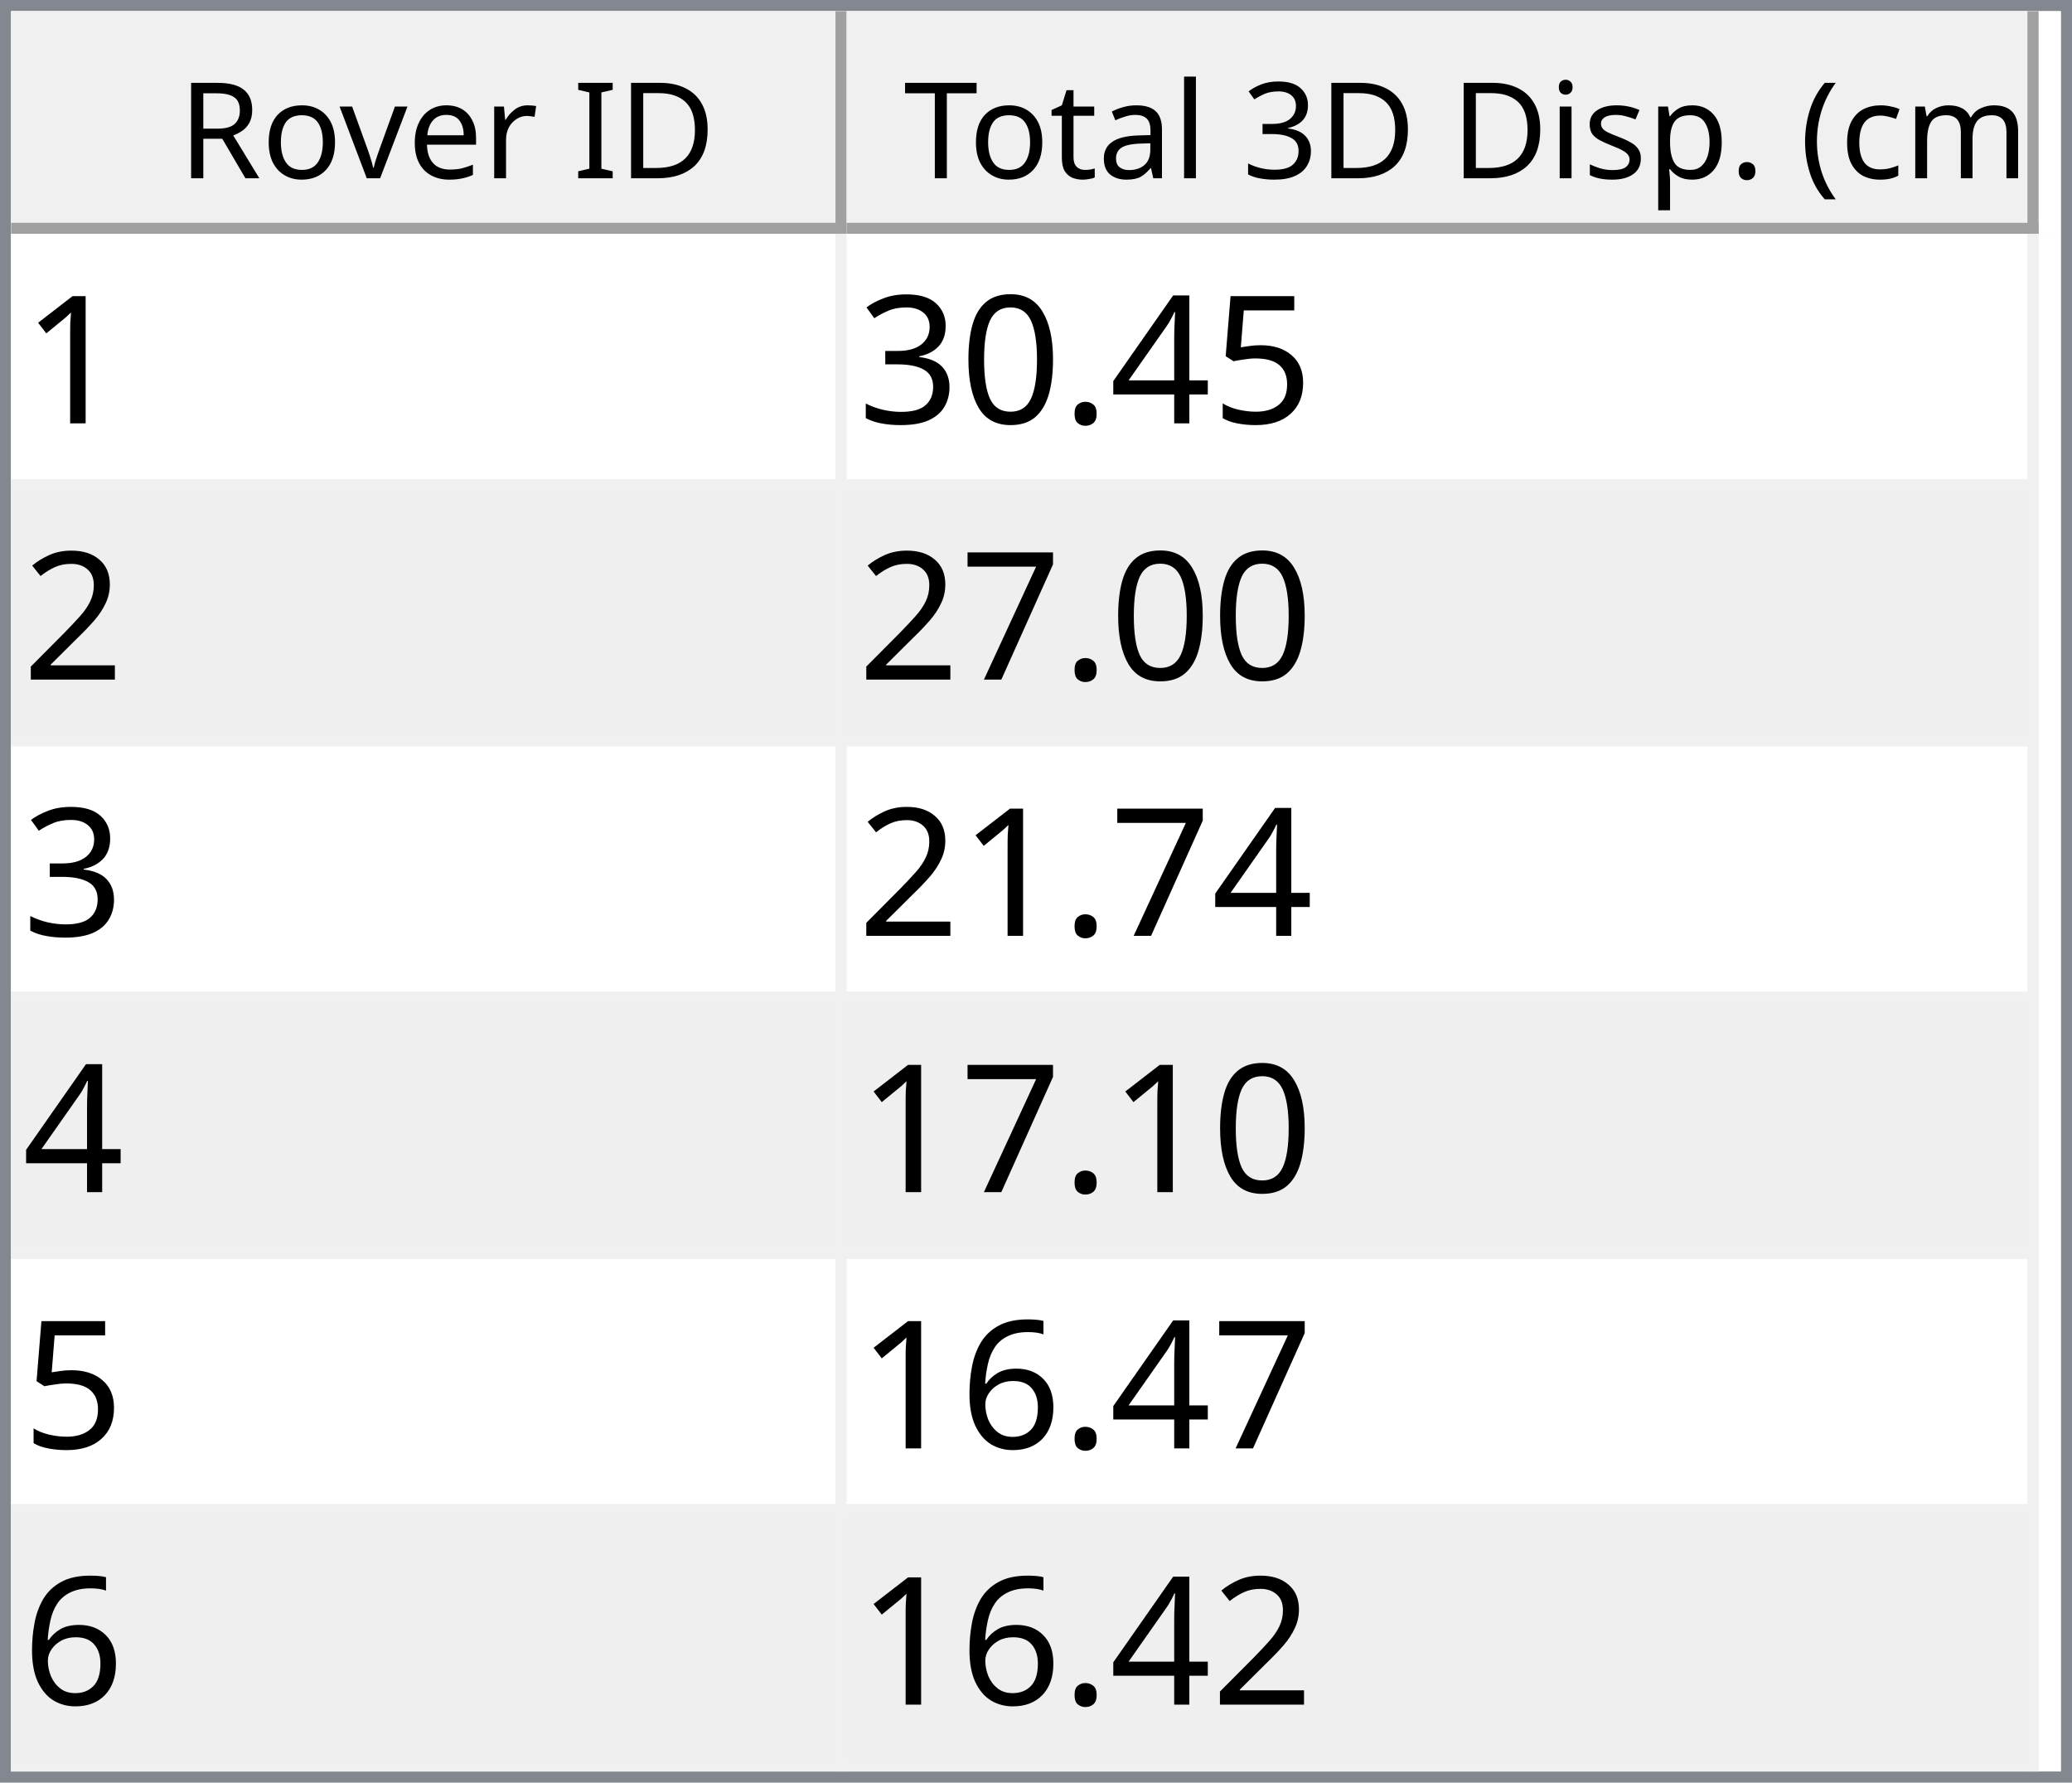
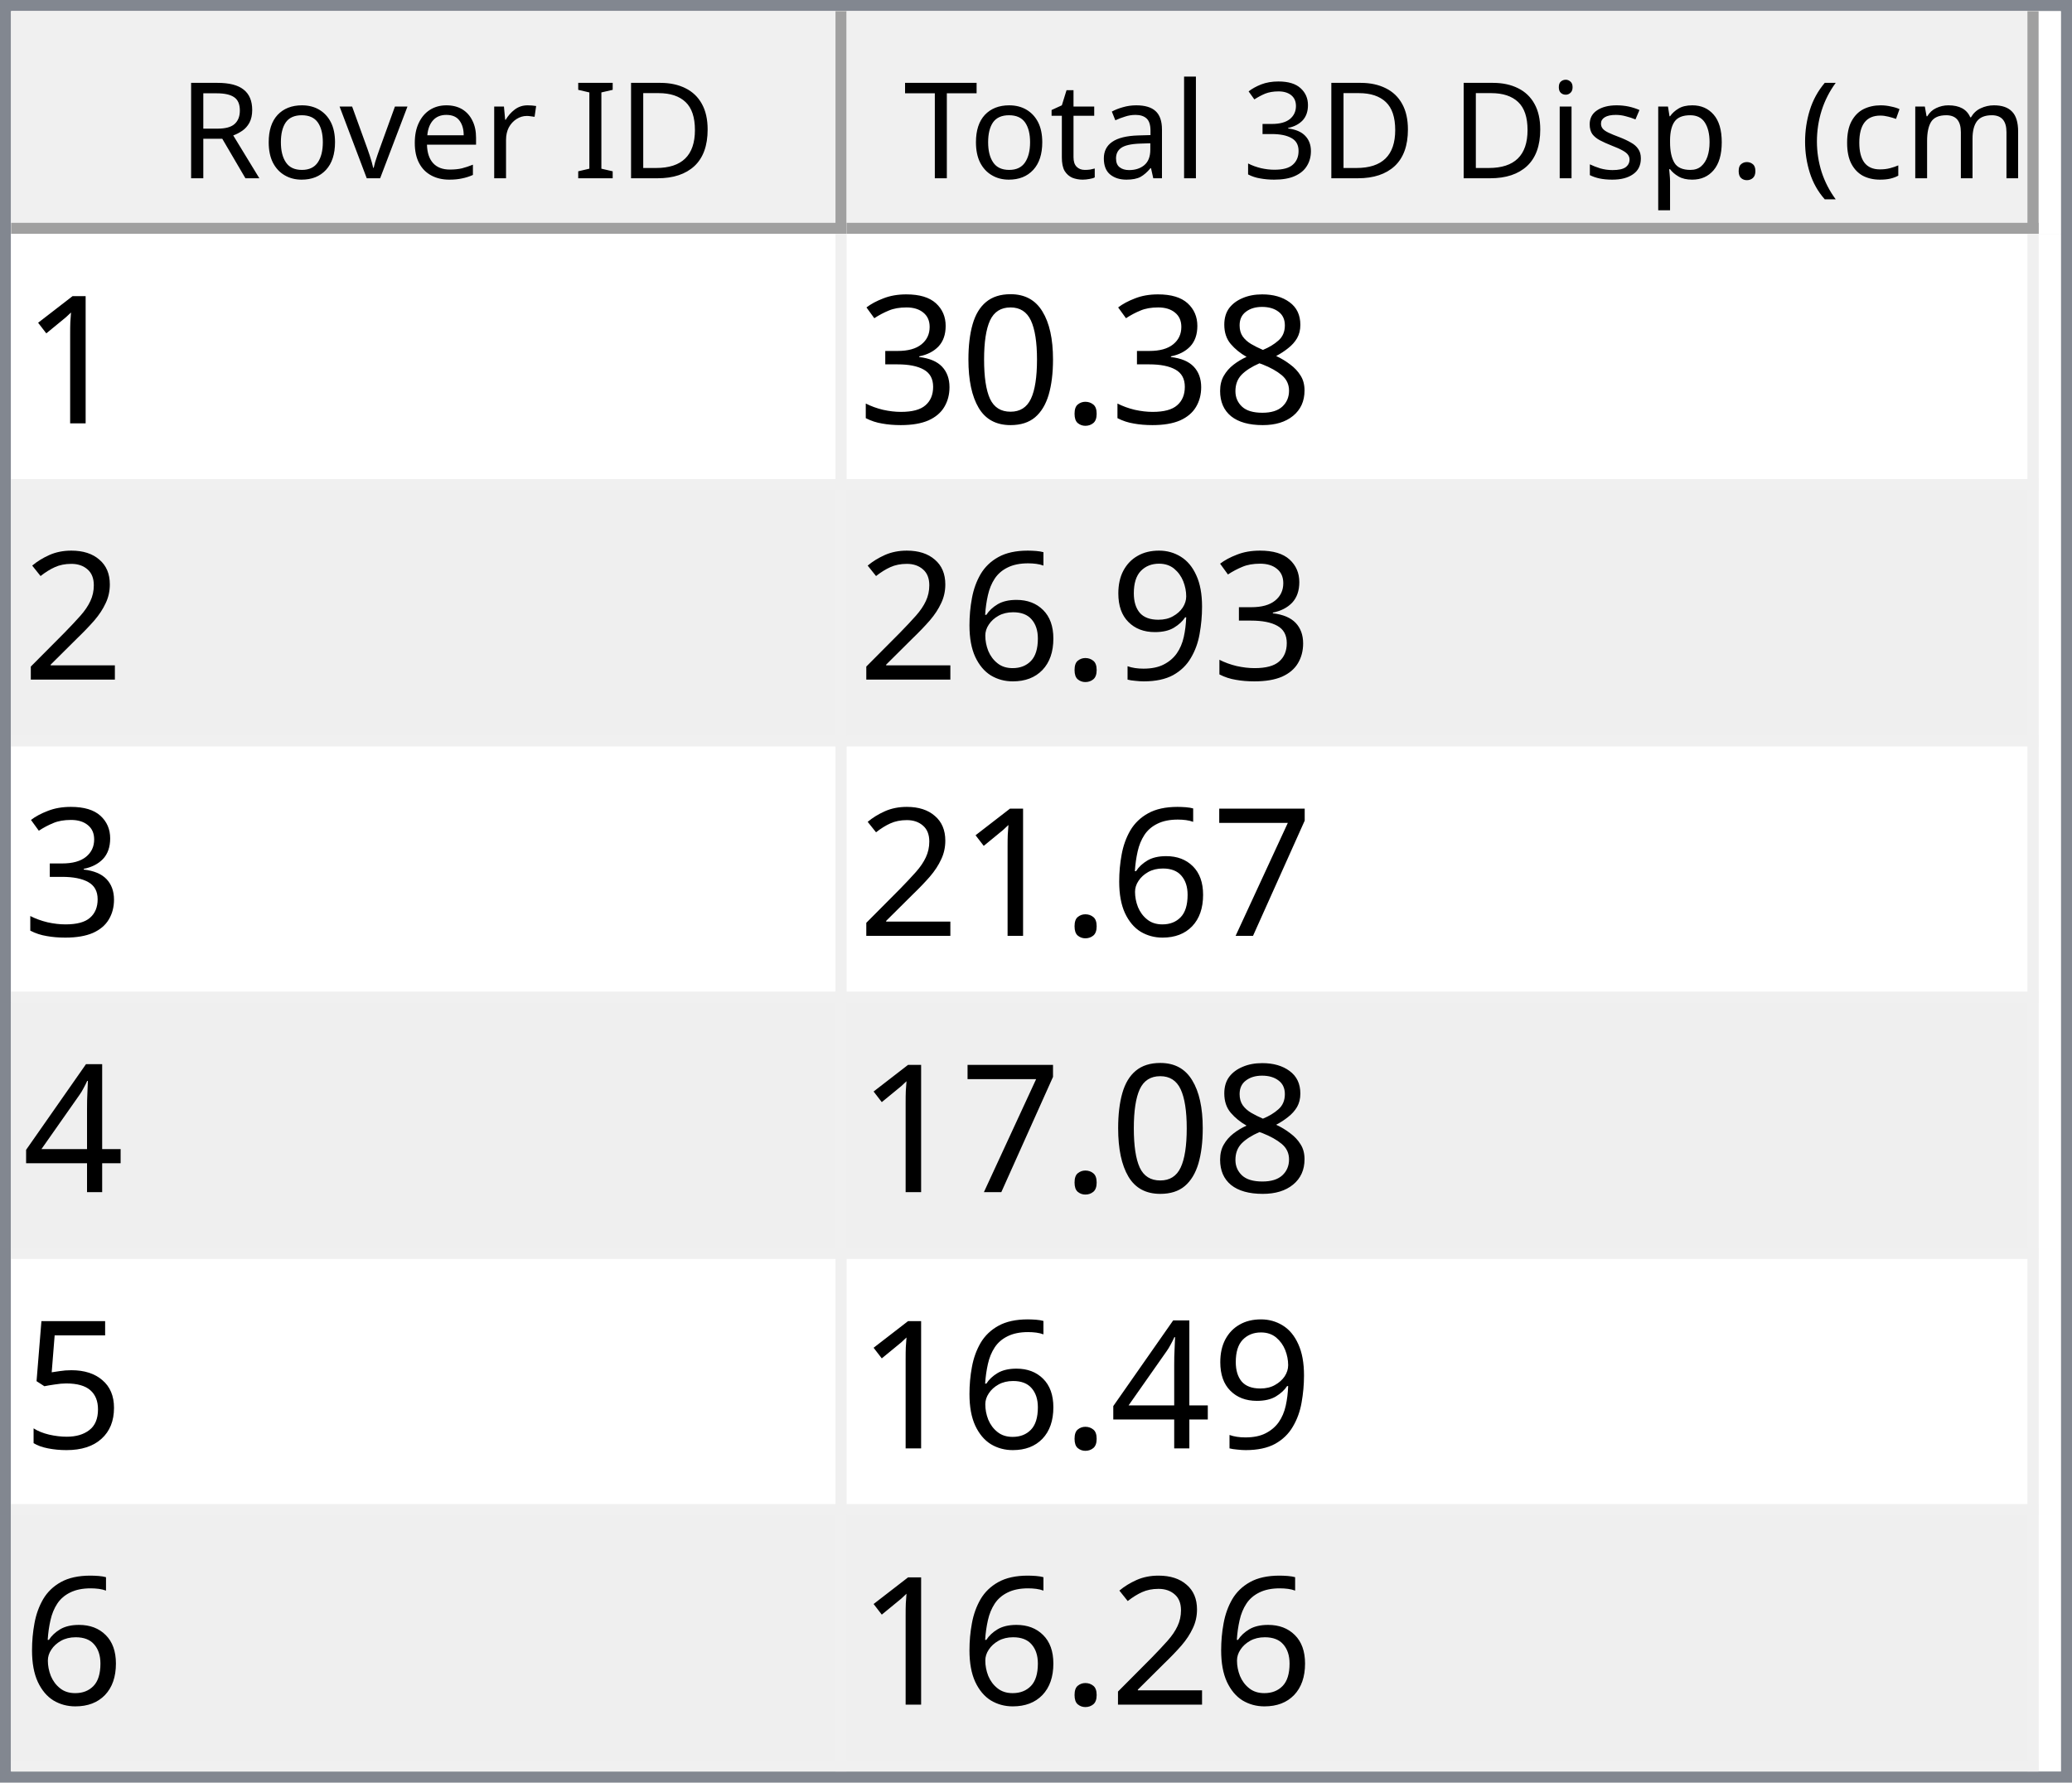
<svg xmlns="http://www.w3.org/2000/svg" style="fill-opacity:1; color-rendering:auto; color-interpolation:auto; text-rendering:auto; stroke:black; stroke-linecap:square; stroke-miterlimit:10; shape-rendering:auto; stroke-opacity:1; fill:black; stroke-dasharray:none; font-weight:normal; stroke-width:1; font-family:'Dialog'; font-style:normal; stroke-linejoin:miter; font-size:12px; stroke-dashoffset:0; image-rendering:auto;" width="186" height="160">
  <defs id="genericDefs" />
  <g>
    <defs id="defs1">
      <clipPath clipPathUnits="userSpaceOnUse" id="clipPath1">
        <path d="M0 0 L186 0 L186 160 L0 160 L0 0 Z" />
      </clipPath>
      <clipPath clipPathUnits="userSpaceOnUse" id="clipPath2">
        <path d="M0 0 L0 160 L186 160 L186 0 Z" />
      </clipPath>
      <clipPath clipPathUnits="userSpaceOnUse" id="clipPath3">
        <path d="M0 0 L0 20 L184 20 L184 0 Z" />
      </clipPath>
      <clipPath clipPathUnits="userSpaceOnUse" id="clipPath4">
        <path d="M0 0 L0 20 L75 20 L75 0 Z" />
      </clipPath>
      <clipPath clipPathUnits="userSpaceOnUse" id="clipPath5">
        <path d="M1 1 L1 19 L74 19 L74 1 Z" />
      </clipPath>
      <clipPath clipPathUnits="userSpaceOnUse" id="clipPath6">
        <path d="M0 0 L0 18 L73 18 L73 0 Z" />
      </clipPath>
      <clipPath clipPathUnits="userSpaceOnUse" id="clipPath7">
        <path d="M-0.5 -0.5 L-0.5 19.5 L74.5 19.5 L74.5 -0.5 Z" />
      </clipPath>
      <clipPath clipPathUnits="userSpaceOnUse" id="clipPath8">
        <path d="M0 0 L0 20 L107 20 L107 0 Z" />
      </clipPath>
      <clipPath clipPathUnits="userSpaceOnUse" id="clipPath9">
        <path d="M1 1 L1 19 L106 19 L106 1 Z" />
      </clipPath>
      <clipPath clipPathUnits="userSpaceOnUse" id="clipPath10">
        <path d="M0 0 L0 18 L105 18 L105 0 Z" />
      </clipPath>
      <clipPath clipPathUnits="userSpaceOnUse" id="clipPath11">
        <path d="M-0.5 -0.5 L-0.5 19.5 L106.5 19.5 L106.5 -0.5 Z" />
      </clipPath>
      <clipPath clipPathUnits="userSpaceOnUse" id="clipPath12">
        <path d="M0 0 L0 138 L184 138 L184 0 Z" />
      </clipPath>
      <clipPath clipPathUnits="userSpaceOnUse" id="clipPath13">
        <path d="M0 0 L0 138 L182 138 L182 0 Z" />
      </clipPath>
      <clipPath clipPathUnits="userSpaceOnUse" id="clipPath14">
        <path d="M-0.5 -0.5 L-0.5 137.5 L181.5 137.5 L181.5 -0.5 Z" />
      </clipPath>
      <clipPath clipPathUnits="userSpaceOnUse" id="clipPath15">
        <path d="M0 0 L0 22 L74 22 L74 0 Z" />
      </clipPath>
      <clipPath clipPathUnits="userSpaceOnUse" id="clipPath16">
        <path d="M0 0 L0 22 L106 22 L106 0 Z" />
      </clipPath>
      <font horiz-adv-x="64.551" id="font1">
        <font-face ascent="107.91" descent="25.098" units-per-em="100" style="font-style:normal; font-family:Segoe UI; font-weight:normal;" />
        <missing-glyph horiz-adv-x="64.551" d="M8.109 0 L8.109 68.266 L56.453 68.266 L56.453 0 L8.109 0 ZM15.328 7.234 L49.219 7.234 L49.219 61.031 L15.328 61.031 L15.328 7.234 Z" />
        <glyph unicode="D" horiz-adv-x="70.117" d="M9.188 0 L9.188 70.016 L28.516 70.016 Q65.531 70.016 65.531 35.891 Q65.531 19.672 55.25 9.836 Q44.969 0 27.734 0 L9.188 0 ZM17.391 62.594 L17.391 7.422 L27.828 7.422 Q41.609 7.422 49.273 14.797 Q56.938 22.172 56.938 35.688 Q56.938 62.594 28.328 62.594 L17.391 62.594 Z" />
        <glyph unicode="I" horiz-adv-x="26.611" d="M17.391 0 L9.188 0 L9.188 70.016 L17.391 70.016 L17.391 0 Z" />
        <glyph unicode=" " horiz-adv-x="27.393" d="" />
        <glyph unicode="r" horiz-adv-x="34.766" d="M34.188 41.891 Q32.078 43.5 28.125 43.5 Q23 43.5 19.555 38.672 Q16.109 33.844 16.109 25.484 L16.109 0 L8.109 0 L8.109 50 L16.109 50 L16.109 39.703 L16.312 39.703 Q18.016 44.969 21.531 47.922 Q25.047 50.875 29.391 50.875 Q32.516 50.875 34.188 50.203 L34.188 41.891 Z" />
        <glyph unicode="e" horiz-adv-x="52.295" d="M48.297 23 L12.984 23 Q13.188 14.656 17.484 10.109 Q21.781 5.562 29.297 5.562 Q37.75 5.562 44.828 11.141 L44.828 3.609 Q38.234 -1.172 27.391 -1.172 Q16.797 -1.172 10.742 5.641 Q4.688 12.453 4.688 24.812 Q4.688 36.469 11.305 43.82 Q17.922 51.172 27.734 51.172 Q37.547 51.172 42.922 44.828 Q48.297 38.484 48.297 27.203 L48.297 23 ZM40.094 29.781 Q40.047 36.719 36.75 40.578 Q33.453 44.438 27.594 44.438 Q21.922 44.438 17.969 40.383 Q14.016 36.328 13.094 29.781 L40.094 29.781 Z" />
        <glyph unicode="v" horiz-adv-x="47.9" d="M47.406 50 L27.484 0 L19.625 0 L0.688 50 L9.469 50 L22.172 13.672 Q23.578 9.672 23.922 6.688 L24.125 6.688 Q24.609 10.453 25.688 13.484 L38.969 50 L47.406 50 Z" />
        <glyph unicode="o" horiz-adv-x="58.594" d="M29 -1.172 Q17.922 -1.172 11.305 5.836 Q4.688 12.844 4.688 24.422 Q4.688 37.016 11.57 44.094 Q18.453 51.172 30.172 51.172 Q41.359 51.172 47.633 44.289 Q53.906 37.406 53.906 25.203 Q53.906 13.234 47.141 6.031 Q40.375 -1.172 29 -1.172 ZM29.594 44.438 Q21.875 44.438 17.383 39.188 Q12.891 33.938 12.891 24.703 Q12.891 15.828 17.43 10.695 Q21.969 5.562 29.594 5.562 Q37.359 5.562 41.531 10.594 Q45.703 15.625 45.703 24.906 Q45.703 34.281 41.531 39.359 Q37.359 44.438 29.594 44.438 Z" />
        <glyph unicode="R" horiz-adv-x="59.814" d="M59.375 0 L49.609 0 L37.891 19.625 Q36.281 22.359 34.766 24.289 Q33.25 26.219 31.664 27.438 Q30.078 28.656 28.25 29.219 Q26.422 29.781 24.125 29.781 L17.391 29.781 L17.391 0 L9.188 0 L9.188 70.016 L30.078 70.016 Q34.672 70.016 38.555 68.867 Q42.438 67.719 45.289 65.375 Q48.141 63.031 49.758 59.547 Q51.375 56.062 51.375 51.375 Q51.375 47.703 50.273 44.656 Q49.172 41.609 47.148 39.211 Q45.125 36.812 42.266 35.133 Q39.406 33.453 35.844 32.516 L35.844 32.328 Q37.594 31.547 38.891 30.547 Q40.188 29.547 41.359 28.18 Q42.531 26.812 43.68 25.078 Q44.828 23.344 46.234 21.047 L59.375 0 ZM17.391 62.594 L17.391 37.203 L28.516 37.203 Q31.594 37.203 34.203 38.133 Q36.812 39.062 38.719 40.797 Q40.625 42.531 41.703 45.047 Q42.781 47.562 42.781 50.688 Q42.781 56.297 39.141 59.445 Q35.5 62.594 28.609 62.594 L17.391 62.594 Z" />
        <glyph unicode=")" horiz-adv-x="30.176" d="M8.297 -15.922 L1.172 -15.922 Q16.406 2.344 16.406 26.812 Q16.406 51.469 1.078 70.016 L8.297 70.016 Q23.531 52.156 23.531 26.703 Q23.531 1.375 8.297 -15.922 Z" />
        <glyph unicode="m" horiz-adv-x="86.133" d="M79.109 0 L71.094 0 L71.094 28.719 Q71.094 37.016 68.531 40.727 Q65.969 44.438 59.906 44.438 Q54.781 44.438 51.195 39.75 Q47.609 35.062 47.609 28.516 L47.609 0 L39.594 0 L39.594 29.688 Q39.594 44.438 28.219 44.438 Q22.953 44.438 19.531 40.016 Q16.109 35.594 16.109 28.516 L16.109 0 L8.109 0 L8.109 50 L16.109 50 L16.109 42.094 L16.312 42.094 Q21.625 51.172 31.844 51.172 Q36.969 51.172 40.773 48.312 Q44.578 45.453 46 40.828 Q51.562 51.172 62.594 51.172 Q79.109 51.172 79.109 30.812 L79.109 0 Z" />
        <glyph unicode="c" horiz-adv-x="46.191" d="M42.188 2.297 Q36.422 -1.172 28.516 -1.172 Q17.828 -1.172 11.258 5.789 Q4.688 12.75 4.688 23.828 Q4.688 36.188 11.766 43.68 Q18.844 51.172 30.672 51.172 Q37.25 51.172 42.281 48.734 L42.281 40.531 Q36.719 44.438 30.375 44.438 Q22.703 44.438 17.797 38.945 Q12.891 33.453 12.891 24.516 Q12.891 15.719 17.508 10.641 Q22.125 5.562 29.891 5.562 Q36.422 5.562 42.188 9.906 L42.188 2.297 Z" />
        <glyph unicode="(" horiz-adv-x="30.176" d="M29.109 -15.922 L21.969 -15.922 Q6.844 1.375 6.844 26.703 Q6.844 52.156 21.969 70.016 L29.203 70.016 Q13.875 51.469 13.875 26.812 Q13.875 2.344 29.109 -15.922 Z" />
        <glyph unicode="." horiz-adv-x="21.68" d="M10.891 -1.078 Q8.641 -1.078 7.055 0.539 Q5.469 2.156 5.469 4.391 Q5.469 6.641 7.055 8.273 Q8.641 9.906 10.891 9.906 Q13.188 9.906 14.797 8.273 Q16.406 6.641 16.406 4.391 Q16.406 2.156 14.797 0.539 Q13.188 -1.078 10.891 -1.078 Z" />
        <glyph unicode="p" horiz-adv-x="58.789" d="M16.312 7.234 L16.109 7.234 L16.109 -23 L8.109 -23 L8.109 50 L16.109 50 L16.109 41.219 L16.312 41.219 Q22.219 51.172 33.594 51.172 Q43.266 51.172 48.688 44.461 Q54.109 37.75 54.109 26.469 Q54.109 13.922 48 6.375 Q41.891 -1.172 31.297 -1.172 Q21.578 -1.172 16.312 7.234 ZM16.109 27.391 L16.109 20.406 Q16.109 14.203 20.141 9.883 Q24.172 5.562 30.375 5.562 Q37.641 5.562 41.773 11.133 Q45.906 16.703 45.906 26.609 Q45.906 34.969 42.047 39.703 Q38.188 44.438 31.594 44.438 Q24.609 44.438 20.359 39.578 Q16.109 34.719 16.109 27.391 Z" />
        <glyph unicode="s" horiz-adv-x="42.432" d="M5.078 1.812 L5.078 10.406 Q11.625 5.562 19.484 5.562 Q30.031 5.562 30.031 12.594 Q30.031 14.594 29.125 15.992 Q28.219 17.391 26.68 18.461 Q25.141 19.531 23.07 20.383 Q21 21.234 18.609 22.172 Q15.281 23.484 12.766 24.828 Q10.25 26.172 8.57 27.859 Q6.891 29.547 6.031 31.695 Q5.172 33.844 5.172 36.719 Q5.172 40.234 6.789 42.945 Q8.406 45.656 11.086 47.484 Q13.766 49.312 17.211 50.242 Q20.656 51.172 24.312 51.172 Q30.812 51.172 35.938 48.922 L35.938 40.828 Q30.422 44.438 23.25 44.438 Q21 44.438 19.195 43.922 Q17.391 43.406 16.094 42.477 Q14.797 41.547 14.086 40.258 Q13.375 38.969 13.375 37.406 Q13.375 35.453 14.086 34.133 Q14.797 32.812 16.164 31.789 Q17.531 30.766 19.484 29.938 Q21.438 29.109 23.922 28.125 Q27.25 26.859 29.883 25.516 Q32.516 24.172 34.375 22.484 Q36.234 20.797 37.234 18.602 Q38.234 16.406 38.234 13.375 Q38.234 9.672 36.602 6.938 Q34.969 4.203 32.234 2.398 Q29.5 0.594 25.93 -0.289 Q22.359 -1.172 18.453 -1.172 Q10.75 -1.172 5.078 1.812 Z" />
        <glyph unicode="i" horiz-adv-x="24.219" d="M12.203 62.703 Q10.062 62.703 8.547 64.164 Q7.031 65.625 7.031 67.875 Q7.031 70.125 8.547 71.609 Q10.062 73.094 12.203 73.094 Q14.406 73.094 15.945 71.609 Q17.484 70.125 17.484 67.875 Q17.484 65.719 15.945 64.211 Q14.406 62.703 12.203 62.703 ZM16.109 0 L8.109 0 L8.109 50 L16.109 50 L16.109 0 Z" />
        <glyph unicode="3" horiz-adv-x="53.906" d="M46.531 19.828 Q46.531 15.094 44.75 11.211 Q42.969 7.328 39.719 4.57 Q36.469 1.812 31.93 0.297 Q27.391 -1.219 21.922 -1.219 Q11.922 -1.219 6 2.594 L6 11.188 Q13.094 5.609 22.219 5.609 Q25.875 5.609 28.828 6.539 Q31.781 7.469 33.906 9.227 Q36.031 10.984 37.18 13.477 Q38.328 15.969 38.328 19.094 Q38.328 32.812 18.797 32.812 L12.984 32.812 L12.984 39.594 L18.5 39.594 Q35.797 39.594 35.797 52.484 Q35.797 64.406 22.609 64.406 Q15.188 64.406 8.688 59.422 L8.688 67.188 Q15.375 71.188 24.609 71.188 Q29 71.188 32.57 69.969 Q36.141 68.75 38.68 66.555 Q41.219 64.359 42.609 61.281 Q44 58.203 44 54.5 Q44 40.672 30.031 36.719 L30.031 36.531 Q33.594 36.141 36.625 34.797 Q39.656 33.453 41.852 31.305 Q44.047 29.156 45.289 26.25 Q46.531 23.344 46.531 19.828 Z" />
        <glyph unicode="l" horiz-adv-x="24.219" d="M16.109 0 L8.109 0 L8.109 74.031 L16.109 74.031 L16.109 0 Z" />
        <glyph unicode="a" horiz-adv-x="50.879" d="M43.891 0 L35.891 0 L35.891 7.812 L35.688 7.812 Q30.469 -1.172 20.312 -1.172 Q12.844 -1.172 8.617 2.781 Q4.391 6.734 4.391 13.281 Q4.391 27.297 20.906 29.594 L35.891 31.688 Q35.891 44.438 25.594 44.438 Q16.547 44.438 9.281 38.281 L9.281 46.484 Q16.656 51.172 26.266 51.172 Q43.891 51.172 43.891 32.516 L43.891 0 ZM35.891 25.297 L23.828 23.641 Q18.266 22.859 15.43 20.875 Q12.594 18.891 12.594 13.875 Q12.594 10.203 15.211 7.883 Q17.828 5.562 22.172 5.562 Q28.125 5.562 32.008 9.742 Q35.891 13.922 35.891 20.312 L35.891 25.297 Z" />
        <glyph unicode="t" horiz-adv-x="33.887" d="M31.297 0.484 Q28.469 -1.078 23.828 -1.078 Q10.688 -1.078 10.688 13.578 L10.688 43.172 L2.094 43.172 L2.094 50 L10.688 50 L10.688 62.203 L18.703 64.797 L18.703 50 L31.297 50 L31.297 43.172 L18.703 43.172 L18.703 14.984 Q18.703 9.969 20.414 7.82 Q22.125 5.672 26.078 5.672 Q29.109 5.672 31.297 7.328 L31.297 0.484 Z" />
        <glyph unicode="T" horiz-adv-x="52.393" d="M50.594 62.594 L30.375 62.594 L30.375 0 L22.172 0 L22.172 62.594 L2 62.594 L2 70.016 L50.594 70.016 L50.594 62.594 Z" />
      </font>
      <font horiz-adv-x="75.0" id="font2">
        <font-face ascent="100.537" descent="21.973" units-per-em="100" style="font-style:normal; font-family:sans-serif; font-weight:normal;" />
        <missing-glyph horiz-adv-x="75.0" d="M12.5 0 L12.5 62.5 L62.5 62.5 L62.5 0 L12.5 0 ZM14.062 1.562 L60.938 1.562 L60.938 60.938 L14.062 60.938 L14.062 1.562 Z" />
        <glyph unicode="1" horiz-adv-x="55.615" d="M37.25 0 L28.469 0 L28.469 56 Q25.297 52.984 20.141 49.953 Q14.984 46.922 10.891 45.406 L10.891 53.906 Q18.266 57.375 23.781 62.305 Q29.297 67.234 31.594 71.875 L37.25 71.875 L37.25 0 Z" />
-         <glyph unicode="5" horiz-adv-x="55.615" d="M4.156 18.75 L13.375 19.531 Q14.406 12.797 18.141 9.398 Q21.875 6 27.156 6 Q33.5 6 37.891 10.789 Q42.281 15.578 42.281 23.484 Q42.281 31 38.062 35.352 Q33.844 39.703 27 39.703 Q22.75 39.703 19.336 37.773 Q15.922 35.844 13.969 32.766 L5.719 33.844 L12.641 70.609 L48.25 70.609 L48.25 62.203 L19.672 62.203 L15.828 42.969 Q22.266 47.469 29.344 47.469 Q38.719 47.469 45.164 40.969 Q51.609 34.469 51.609 24.266 Q51.609 14.547 45.953 7.469 Q39.062 -1.219 27.156 -1.219 Q17.391 -1.219 11.211 4.25 Q5.031 9.719 4.156 18.75 Z" />
-         <glyph unicode="4" horiz-adv-x="55.615" d="M32.328 0 L32.328 17.141 L1.266 17.141 L1.266 25.203 L33.938 71.578 L41.109 71.578 L41.109 25.203 L50.781 25.203 L50.781 17.141 L41.109 17.141 L41.109 0 L32.328 0 ZM32.328 25.203 L32.328 57.469 L9.906 25.203 L32.328 25.203 Z" />
+         <glyph unicode="8" horiz-adv-x="55.615" d="M17.672 38.812 Q12.203 40.828 9.57 44.539 Q6.938 48.25 6.938 53.422 Q6.938 61.234 12.555 66.555 Q18.172 71.875 27.484 71.875 Q36.859 71.875 42.578 66.43 Q48.297 60.984 48.297 53.172 Q48.297 48.188 45.68 44.508 Q43.062 40.828 37.75 38.812 Q44.344 36.672 47.781 31.883 Q51.219 27.094 51.219 20.453 Q51.219 11.281 44.727 5.031 Q38.234 -1.219 27.641 -1.219 Q17.047 -1.219 10.547 5.055 Q4.047 11.328 4.047 20.703 Q4.047 27.688 7.594 32.398 Q11.141 37.109 17.672 38.812 ZM15.922 53.719 Q15.922 48.641 19.195 45.414 Q22.469 42.188 27.688 42.188 Q32.766 42.188 36.016 45.383 Q39.266 48.578 39.266 53.219 Q39.266 58.062 35.914 61.359 Q32.562 64.656 27.594 64.656 Q22.562 64.656 19.242 61.43 Q15.922 58.203 15.922 53.719 ZM13.094 20.656 Q13.094 16.891 14.875 13.375 Q16.656 9.859 20.172 7.93 Q23.688 6 27.734 6 Q34.031 6 38.133 10.055 Q42.234 14.109 42.234 20.359 Q42.234 26.703 38.016 30.859 Q33.797 35.016 27.438 35.016 Q21.234 35.016 17.164 30.914 Q13.094 26.812 13.094 20.656 Z" />
        <glyph unicode="." horiz-adv-x="27.783" d="M9.078 0 L9.078 10.016 L19.094 10.016 L19.094 0 L9.078 0 Z" />
        <glyph unicode="0" horiz-adv-x="55.615" d="M4.156 35.297 Q4.156 48 6.766 55.742 Q9.375 63.484 14.523 67.68 Q19.672 71.875 27.484 71.875 Q33.25 71.875 37.594 69.555 Q41.938 67.234 44.773 62.867 Q47.609 58.5 49.219 52.227 Q50.828 45.953 50.828 35.297 Q50.828 22.703 48.242 14.969 Q45.656 7.234 40.508 3.008 Q35.359 -1.219 27.484 -1.219 Q17.141 -1.219 11.234 6.203 Q4.156 15.141 4.156 35.297 ZM13.188 35.297 Q13.188 17.672 17.312 11.836 Q21.438 6 27.484 6 Q33.547 6 37.672 11.859 Q41.797 17.719 41.797 35.297 Q41.797 52.984 37.672 58.789 Q33.547 64.594 27.391 64.594 Q21.344 64.594 17.719 59.469 Q13.188 52.938 13.188 35.297 Z" />
        <glyph unicode="3" horiz-adv-x="55.615" d="M4.203 18.891 L12.984 20.062 Q14.5 12.594 18.141 9.297 Q21.781 6 27 6 Q33.203 6 37.477 10.297 Q41.75 14.594 41.75 20.953 Q41.75 27 37.797 30.93 Q33.844 34.859 27.734 34.859 Q25.25 34.859 21.531 33.891 L22.516 41.609 Q23.391 41.5 23.922 41.5 Q29.547 41.5 34.039 44.43 Q38.531 47.359 38.531 53.469 Q38.531 58.297 35.258 61.477 Q31.984 64.656 26.812 64.656 Q21.688 64.656 18.266 61.43 Q14.844 58.203 13.875 51.766 L5.078 53.328 Q6.688 62.156 12.398 67.016 Q18.109 71.875 26.609 71.875 Q32.469 71.875 37.398 69.359 Q42.328 66.844 44.945 62.5 Q47.562 58.156 47.562 53.266 Q47.562 48.641 45.07 44.828 Q42.578 41.016 37.703 38.766 Q44.047 37.312 47.562 32.695 Q51.078 28.078 51.078 21.141 Q51.078 11.766 44.242 5.25 Q37.406 -1.266 26.953 -1.266 Q17.531 -1.266 11.305 4.352 Q5.078 9.969 4.203 18.891 Z" />
        <glyph unicode="2" horiz-adv-x="55.615" d="M50.344 8.453 L50.344 0 L3.031 0 Q2.938 3.172 4.047 6.109 Q5.859 10.938 9.836 15.625 Q13.812 20.312 21.344 26.469 Q33.016 36.031 37.117 41.625 Q41.219 47.219 41.219 52.203 Q41.219 57.422 37.477 61.008 Q33.734 64.594 27.734 64.594 Q21.391 64.594 17.578 60.789 Q13.766 56.984 13.719 50.25 L4.688 51.172 Q5.609 61.281 11.664 66.578 Q17.719 71.875 27.938 71.875 Q38.234 71.875 44.242 66.164 Q50.25 60.453 50.25 52 Q50.25 47.703 48.492 43.555 Q46.734 39.406 42.656 34.812 Q38.578 30.219 29.109 22.219 Q21.188 15.578 18.945 13.211 Q16.703 10.844 15.234 8.453 L50.344 8.453 Z" />
+         <glyph unicode="9" horiz-adv-x="55.615" d="M5.469 16.547 L13.922 17.328 Q14.984 11.375 18.016 8.688 Q21.047 6 25.781 6 Q29.828 6 32.883 7.859 Q35.938 9.719 37.891 12.82 Q39.844 15.922 41.164 21.195 Q42.484 26.469 42.484 31.938 Q42.484 32.516 42.438 33.688 Q39.797 29.5 35.234 26.883 Q30.672 24.266 25.344 24.266 Q16.453 24.266 10.305 30.711 Q4.156 37.156 4.156 47.703 Q4.156 58.594 10.578 65.234 Q17 71.875 26.656 71.875 Q33.641 71.875 39.43 68.117 Q45.219 64.359 48.219 57.398 Q51.219 50.438 51.219 37.25 Q51.219 23.531 48.242 15.406 Q45.266 7.281 39.383 3.031 Q33.5 -1.219 25.594 -1.219 Q17.188 -1.219 11.867 3.445 Q6.547 8.109 5.469 16.547 ZM41.453 48.141 Q41.453 55.719 37.43 60.156 Q33.406 64.594 27.734 64.594 Q21.875 64.594 17.531 59.812 Q13.188 55.031 13.188 47.406 Q13.188 40.578 17.312 36.305 Q21.438 32.031 27.484 32.031 Q33.594 32.031 37.523 36.305 Q41.453 40.578 41.453 48.141 Z" />
+         <glyph unicode="6" horiz-adv-x="55.615" d="M49.75 54.047 L41.016 53.375 Q39.844 58.547 37.703 60.891 Q34.125 64.656 28.906 64.656 Q24.703 64.656 21.531 62.312 Q17.391 59.281 14.992 53.469 Q12.594 47.656 12.5 36.922 Q15.672 41.75 20.266 44.094 Q24.859 46.438 29.891 46.438 Q38.672 46.438 44.852 39.969 Q51.031 33.5 51.031 23.25 Q51.031 16.5 48.125 10.719 Q45.219 4.938 40.141 1.859 Q35.062 -1.219 28.609 -1.219 Q17.625 -1.219 10.695 6.859 Q3.766 14.938 3.766 33.5 Q3.766 54.25 11.422 63.672 Q18.109 71.875 29.438 71.875 Q37.891 71.875 43.289 67.141 Q48.688 62.406 49.75 54.047 ZM13.875 23.188 Q13.875 18.656 15.797 14.508 Q17.719 10.359 21.188 8.18 Q24.656 6 28.469 6 Q34.031 6 38.039 10.492 Q42.047 14.984 42.047 22.703 Q42.047 30.125 38.086 34.398 Q34.125 38.672 28.125 38.672 Q22.172 38.672 18.023 34.398 Q13.875 30.125 13.875 23.188 Z" />
        <glyph unicode="7" horiz-adv-x="55.615" d="M4.734 62.203 L4.734 70.656 L51.078 70.656 L51.078 63.812 Q44.234 56.547 37.523 44.484 Q30.812 32.422 27.156 19.672 Q24.516 10.688 23.781 0 L14.75 0 Q14.891 8.453 18.062 20.414 Q21.234 32.375 27.172 43.484 Q33.109 54.594 39.797 62.203 L4.734 62.203 Z" />
-         <glyph unicode="6" horiz-adv-x="55.615" d="M49.75 54.047 L41.016 53.375 Q39.844 58.547 37.703 60.891 Q34.125 64.656 28.906 64.656 Q24.703 64.656 21.531 62.312 Q17.391 59.281 14.992 53.469 Q12.594 47.656 12.5 36.922 Q15.672 41.75 20.266 44.094 Q24.859 46.438 29.891 46.438 Q38.672 46.438 44.852 39.969 Q51.031 33.5 51.031 23.25 Q51.031 16.5 48.125 10.719 Q45.219 4.938 40.141 1.859 Q35.062 -1.219 28.609 -1.219 Q17.625 -1.219 10.695 6.859 Q3.766 14.938 3.766 33.5 Q3.766 54.25 11.422 63.672 Q18.109 71.875 29.438 71.875 Q37.891 71.875 43.289 67.141 Q48.688 62.406 49.75 54.047 ZM13.875 23.188 Q13.875 18.656 15.797 14.508 Q17.719 10.359 21.188 8.18 Q24.656 6 28.469 6 Q34.031 6 38.039 10.492 Q42.047 14.984 42.047 22.703 Q42.047 30.125 38.086 34.398 Q34.125 38.672 28.125 38.672 Q22.172 38.672 18.023 34.398 Q13.875 30.125 13.875 23.188 Z" />
+         <glyph unicode="4" horiz-adv-x="55.615" d="M32.328 0 L32.328 17.141 L1.266 17.141 L1.266 25.203 L33.938 71.578 L41.109 71.578 L41.109 25.203 L50.781 25.203 L50.781 17.141 L41.109 17.141 L41.109 0 L32.328 0 ZM32.328 25.203 L32.328 57.469 L9.906 25.203 L32.328 25.203 Z" />
+         <glyph unicode="5" horiz-adv-x="55.615" d="M4.156 18.75 L13.375 19.531 Q14.406 12.797 18.141 9.398 Q21.875 6 27.156 6 Q33.5 6 37.891 10.789 Q42.281 15.578 42.281 23.484 Q42.281 31 38.062 35.352 Q33.844 39.703 27 39.703 Q22.75 39.703 19.336 37.773 Q15.922 35.844 13.969 32.766 L5.719 33.844 L12.641 70.609 L48.25 70.609 L48.25 62.203 L19.672 62.203 L15.828 42.969 Q22.266 47.469 29.344 47.469 Q38.719 47.469 45.164 40.969 Q51.609 34.469 51.609 24.266 Q51.609 14.547 45.953 7.469 Q39.062 -1.219 27.156 -1.219 Q17.391 -1.219 11.211 4.25 Q5.031 9.719 4.156 18.75 Z" />
      </font>
    </defs>
    <g style="fill:white; stroke:white;">
      <rect x="0" y="0" width="186" style="clip-path:url(#clipPath1); stroke:none;" height="160" />
    </g>
    <g style="fill:white; text-rendering:optimizeSpeed; color-rendering:optimizeSpeed; image-rendering:optimizeSpeed; shape-rendering:crispEdges; stroke:white; color-interpolation:sRGB;">
      <rect x="0" width="186" height="160" y="0" style="stroke:none;" />
      <path style="stroke:none;" d="M0 160 L186 160 L186 0 L0 0 Z" />
    </g>
    <g style="fill:rgb(240,240,240); font-family:'Segoe UI'; stroke:rgb(240,240,240);">
      <rect x="0" y="0" width="186" style="clip-path:url(#clipPath2); stroke:none;" height="160" />
    </g>
    <g style="fill:rgb(130,135,144); font-family:'Segoe UI'; stroke:rgb(130,135,144);">
      <path d="M0 0 L186 0 L186 160 L0 160 L0 0 ZM1 1 L185 1 L185 159 L1 159 L1 1 Z" style="fill-rule:evenodd; clip-path:url(#clipPath2); stroke:none;" />
    </g>
    <g style="fill:white; font-family:'Segoe UI'; stroke:white;" transform="translate(1,1)">
      <rect x="0" y="0" width="184" style="clip-path:url(#clipPath3); stroke:none;" height="20" />
    </g>
    <g style="fill:rgb(240,240,240); font-family:'Segoe UI'; stroke:rgb(240,240,240);" transform="translate(1,1)">
      <rect x="0" y="0" width="75" style="clip-path:url(#clipPath4); stroke:none;" height="20" />
    </g>
    <g style="font-family:'Segoe UI';" transform="translate(2,2)">
      <text x="14" xml:space="preserve" y="14" style="clip-path:url(#clipPath6); stroke:none;">Rover ID</text>
    </g>
    <g style="fill:rgb(160,160,160); font-family:'Segoe UI'; stroke:rgb(160,160,160); stroke-linejoin:bevel;" transform="translate(1.5,1.5)">
      <line x1="74" x2="74" y1="0" style="fill:none; clip-path:url(#clipPath7);" y2="19" />
    </g>
    <g style="fill:rgb(160,160,160); font-family:'Segoe UI'; stroke:rgb(160,160,160); stroke-linejoin:bevel;" transform="matrix(1,0,0,1,1,1) translate(0.5,0.5)">
      <line x1="0" x2="74" y1="19" style="fill:none; clip-path:url(#clipPath7);" y2="19" />
    </g>
    <g style="fill:rgb(240,240,240); font-family:'Segoe UI'; stroke:rgb(240,240,240);" transform="translate(76,1)">
      <rect x="0" y="0" width="107" style="clip-path:url(#clipPath8); stroke:none;" height="20" />
    </g>
    <g style="font-family:'Segoe UI';" transform="translate(77,2)">
      <text x="1" xml:space="preserve" y="14" style="clip-path:url(#clipPath10); stroke:none;"> Total 3D Disp. (cm)</text>
    </g>
    <g style="fill:rgb(160,160,160); font-family:'Segoe UI'; stroke:rgb(160,160,160); stroke-linejoin:bevel;" transform="translate(76.5,1.5)">
      <line x1="106" x2="106" y1="0" style="fill:none; clip-path:url(#clipPath11);" y2="19" />
    </g>
    <g style="fill:rgb(160,160,160); font-family:'Segoe UI'; stroke:rgb(160,160,160); stroke-linejoin:bevel;" transform="matrix(1,0,0,1,76,1) translate(0.5,0.5)">
      <line x1="0" x2="106" y1="19" style="fill:none; clip-path:url(#clipPath11);" y2="19" />
    </g>
    <g style="fill:white; font-family:'Segoe UI'; stroke:white;" transform="translate(1,21)">
      <rect x="0" y="0" width="184" style="clip-path:url(#clipPath12); stroke:none;" height="138" />
    </g>
    <g style="fill:rgb(240,240,240); font-size:16px; font-family:sans-serif; stroke:rgb(240,240,240);" transform="translate(1,21)">
      <rect x="0" y="0" width="182" style="clip-path:url(#clipPath13); stroke:none;" height="138" />
      <line transform="translate(0.5,0.5)" x1="0" x2="181" y1="22" style="clip-path:url(#clipPath14); fill:none; stroke-linejoin:bevel;" y2="22" />
    </g>
    <g transform="matrix(1,0,0,1,1,21) translate(0.5,0.5)" style="fill:rgb(240,240,240); font-size:16px; font-family:sans-serif; stroke:rgb(240,240,240); stroke-linejoin:bevel;">
      <line x1="0" x2="181" y1="45" style="fill:none; clip-path:url(#clipPath14);" y2="45" />
    </g>
    <g transform="matrix(1,0,0,1,1,21) translate(0.5,0.5)" style="fill:rgb(240,240,240); font-size:16px; font-family:sans-serif; stroke:rgb(240,240,240); stroke-linejoin:bevel;">
      <line x1="0" x2="181" y1="68" style="fill:none; clip-path:url(#clipPath14);" y2="68" />
    </g>
    <g transform="matrix(1,0,0,1,1,21) translate(0.5,0.5)" style="fill:rgb(240,240,240); font-size:16px; font-family:sans-serif; stroke:rgb(240,240,240); stroke-linejoin:bevel;">
      <line x1="0" x2="181" y1="91" style="fill:none; clip-path:url(#clipPath14);" y2="91" />
    </g>
    <g transform="matrix(1,0,0,1,1,21) translate(0.5,0.5)" style="fill:rgb(240,240,240); font-size:16px; font-family:sans-serif; stroke:rgb(240,240,240); stroke-linejoin:bevel;">
      <line x1="0" x2="181" y1="114" style="fill:none; clip-path:url(#clipPath14);" y2="114" />
    </g>
    <g transform="matrix(1,0,0,1,1,21) translate(0.5,0.5)" style="fill:rgb(240,240,240); font-size:16px; font-family:sans-serif; stroke:rgb(240,240,240); stroke-linejoin:bevel;">
      <line x1="0" x2="181" y1="137" style="fill:none; clip-path:url(#clipPath14);" y2="137" />
    </g>
    <g transform="matrix(1,0,0,1,1,21) translate(0.5,0.5)" style="fill:rgb(240,240,240); font-size:16px; font-family:sans-serif; stroke:rgb(240,240,240); stroke-linejoin:bevel;">
      <line x1="74" x2="74" y1="0" style="fill:none; clip-path:url(#clipPath14);" y2="137" />
    </g>
    <g transform="matrix(1,0,0,1,1,21) translate(0.5,0.5)" style="fill:rgb(240,240,240); font-size:16px; font-family:sans-serif; stroke:rgb(240,240,240); stroke-linejoin:bevel;">
      <line x1="181" x2="181" y1="0" style="fill:none; clip-path:url(#clipPath14);" y2="137" />
    </g>
    <g style="fill:white; font-size:16px; font-family:sans-serif; stroke:white;" transform="matrix(1,0,0,1,1,21)">
      <rect x="0" y="0" width="74" style="clip-path:url(#clipPath15); stroke:none;" height="22" />
      <text x="1" y="17" style="fill:black; clip-path:url(#clipPath15); stroke:none;" xml:space="preserve">1</text>
    </g>
    <g style="fill:white; font-size:16px; font-family:sans-serif; stroke:white;" transform="matrix(1,0,0,1,1,21) translate(75,0)">
      <rect x="0" y="0" width="106" style="clip-path:url(#clipPath16); stroke:none;" height="22" />
-       <text x="1" y="17" style="fill:black; clip-path:url(#clipPath16); stroke:none;" xml:space="preserve">30.45</text>
+       <text x="1" y="17" style="fill:black; clip-path:url(#clipPath16); stroke:none;" xml:space="preserve">30.38</text>
    </g>
    <g style="fill:rgb(239,239,239); font-size:16px; font-family:sans-serif; stroke:rgb(239,239,239);" transform="matrix(1,0,0,1,1,21) translate(0,23)">
      <rect x="0" y="0" width="74" style="clip-path:url(#clipPath15); stroke:none;" height="22" />
      <text x="1" y="17" style="fill:black; clip-path:url(#clipPath15); stroke:none;" xml:space="preserve">2</text>
    </g>
    <g style="fill:rgb(239,239,239); font-size:16px; font-family:sans-serif; stroke:rgb(239,239,239);" transform="matrix(1,0,0,1,1,21) translate(75,23)">
      <rect x="0" y="0" width="106" style="clip-path:url(#clipPath16); stroke:none;" height="22" />
-       <text x="1" y="17" style="fill:black; clip-path:url(#clipPath16); stroke:none;" xml:space="preserve">27.00</text>
+       <text x="1" y="17" style="fill:black; clip-path:url(#clipPath16); stroke:none;" xml:space="preserve">26.93</text>
    </g>
    <g style="fill:white; font-size:16px; font-family:sans-serif; stroke:white;" transform="matrix(1,0,0,1,1,21) translate(0,46)">
      <rect x="0" y="0" width="74" style="clip-path:url(#clipPath15); stroke:none;" height="22" />
      <text x="1" y="17" style="fill:black; clip-path:url(#clipPath15); stroke:none;" xml:space="preserve">3</text>
    </g>
    <g style="fill:white; font-size:16px; font-family:sans-serif; stroke:white;" transform="matrix(1,0,0,1,1,21) translate(75,46)">
      <rect x="0" y="0" width="106" style="clip-path:url(#clipPath16); stroke:none;" height="22" />
-       <text x="1" y="17" style="fill:black; clip-path:url(#clipPath16); stroke:none;" xml:space="preserve">21.74</text>
+       <text x="1" y="17" style="fill:black; clip-path:url(#clipPath16); stroke:none;" xml:space="preserve">21.67</text>
    </g>
    <g style="fill:rgb(239,239,239); font-size:16px; font-family:sans-serif; stroke:rgb(239,239,239);" transform="matrix(1,0,0,1,1,21) translate(0,69)">
      <rect x="0" y="0" width="74" style="clip-path:url(#clipPath15); stroke:none;" height="22" />
      <text x="1" y="17" style="fill:black; clip-path:url(#clipPath15); stroke:none;" xml:space="preserve">4</text>
    </g>
    <g style="fill:rgb(239,239,239); font-size:16px; font-family:sans-serif; stroke:rgb(239,239,239);" transform="matrix(1,0,0,1,1,21) translate(75,69)">
      <rect x="0" y="0" width="106" style="clip-path:url(#clipPath16); stroke:none;" height="22" />
-       <text x="1" y="17" style="fill:black; clip-path:url(#clipPath16); stroke:none;" xml:space="preserve">17.10</text>
+       <text x="1" y="17" style="fill:black; clip-path:url(#clipPath16); stroke:none;" xml:space="preserve">17.08</text>
    </g>
    <g style="fill:white; font-size:16px; font-family:sans-serif; stroke:white;" transform="matrix(1,0,0,1,1,21) translate(0,92)">
      <rect x="0" y="0" width="74" style="clip-path:url(#clipPath15); stroke:none;" height="22" />
      <text x="1" y="17" style="fill:black; clip-path:url(#clipPath15); stroke:none;" xml:space="preserve">5</text>
    </g>
    <g style="fill:white; font-size:16px; font-family:sans-serif; stroke:white;" transform="matrix(1,0,0,1,1,21) translate(75,92)">
      <rect x="0" y="0" width="106" style="clip-path:url(#clipPath16); stroke:none;" height="22" />
-       <text x="1" y="17" style="fill:black; clip-path:url(#clipPath16); stroke:none;" xml:space="preserve">16.47</text>
+       <text x="1" y="17" style="fill:black; clip-path:url(#clipPath16); stroke:none;" xml:space="preserve">16.49</text>
    </g>
    <g style="fill:rgb(239,239,239); font-size:16px; font-family:sans-serif; stroke:rgb(239,239,239);" transform="matrix(1,0,0,1,1,21) translate(0,115)">
      <rect x="0" y="0" width="74" style="clip-path:url(#clipPath15); stroke:none;" height="22" />
      <text x="1" y="17" style="fill:black; clip-path:url(#clipPath15); stroke:none;" xml:space="preserve">6</text>
    </g>
    <g style="fill:rgb(239,239,239); font-size:16px; font-family:sans-serif; stroke:rgb(239,239,239);" transform="matrix(1,0,0,1,1,21) translate(75,115)">
      <rect x="0" y="0" width="106" style="clip-path:url(#clipPath16); stroke:none;" height="22" />
-       <text x="1" y="17" style="fill:black; clip-path:url(#clipPath16); stroke:none;" xml:space="preserve">16.42</text>
+       <text x="1" y="17" style="fill:black; clip-path:url(#clipPath16); stroke:none;" xml:space="preserve">16.26</text>
    </g>
  </g>
</svg>
